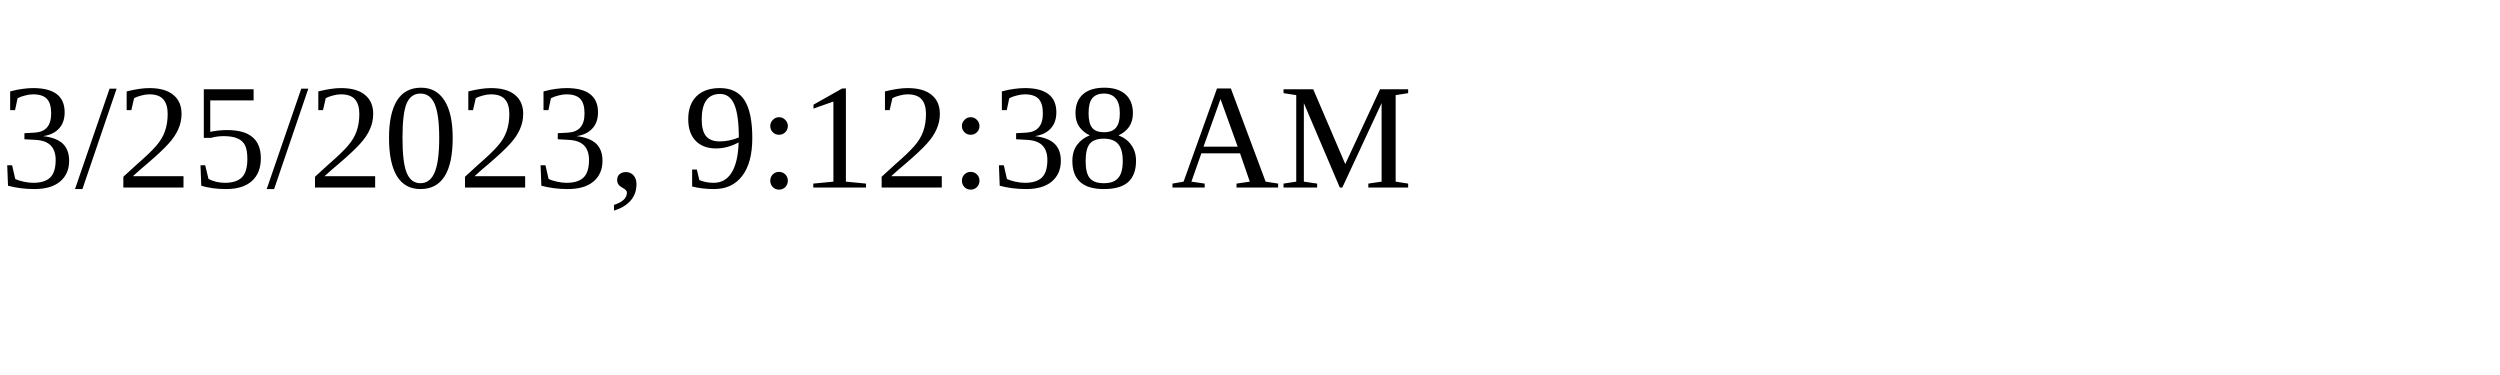
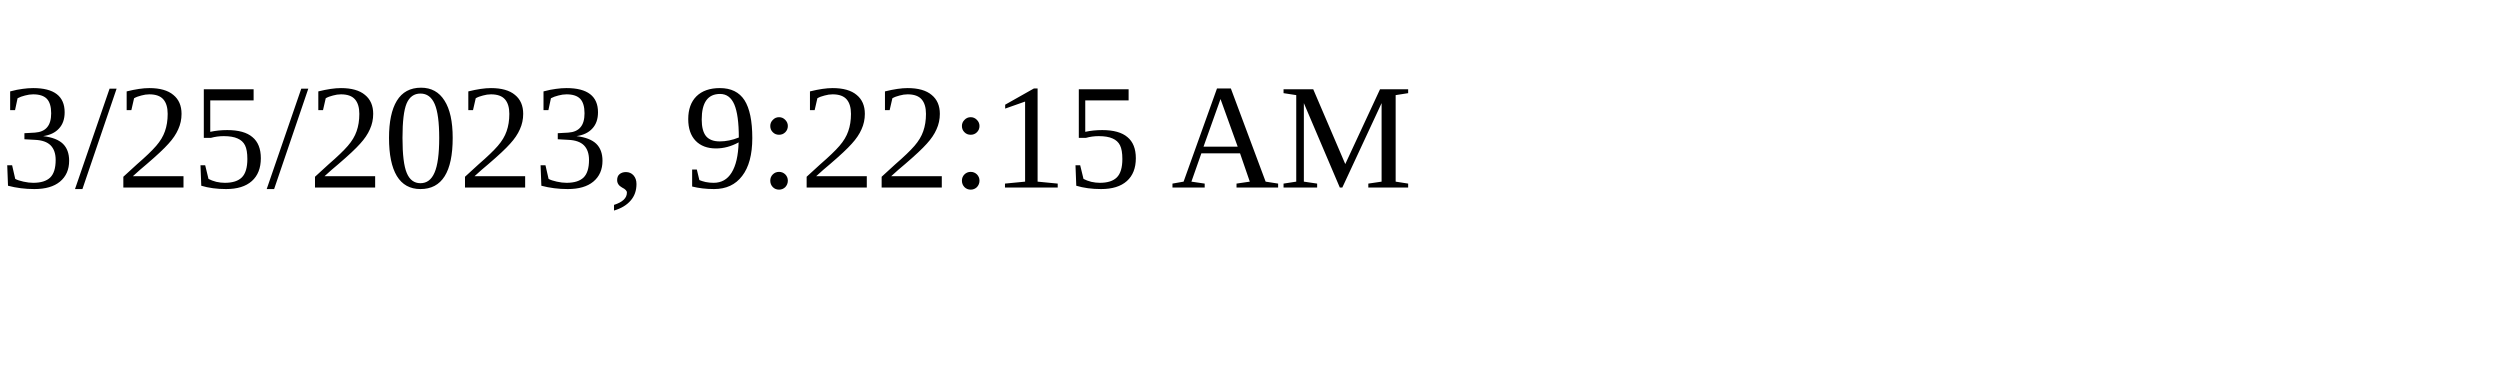
<svg xmlns="http://www.w3.org/2000/svg" height="30" width="200">
-   <text x="0" y="15">3/25/2023, 9:12:38 AM</text>
+   <text x="0" y="15">3/25/2023, 9:22:15 AM</text>
</svg>
